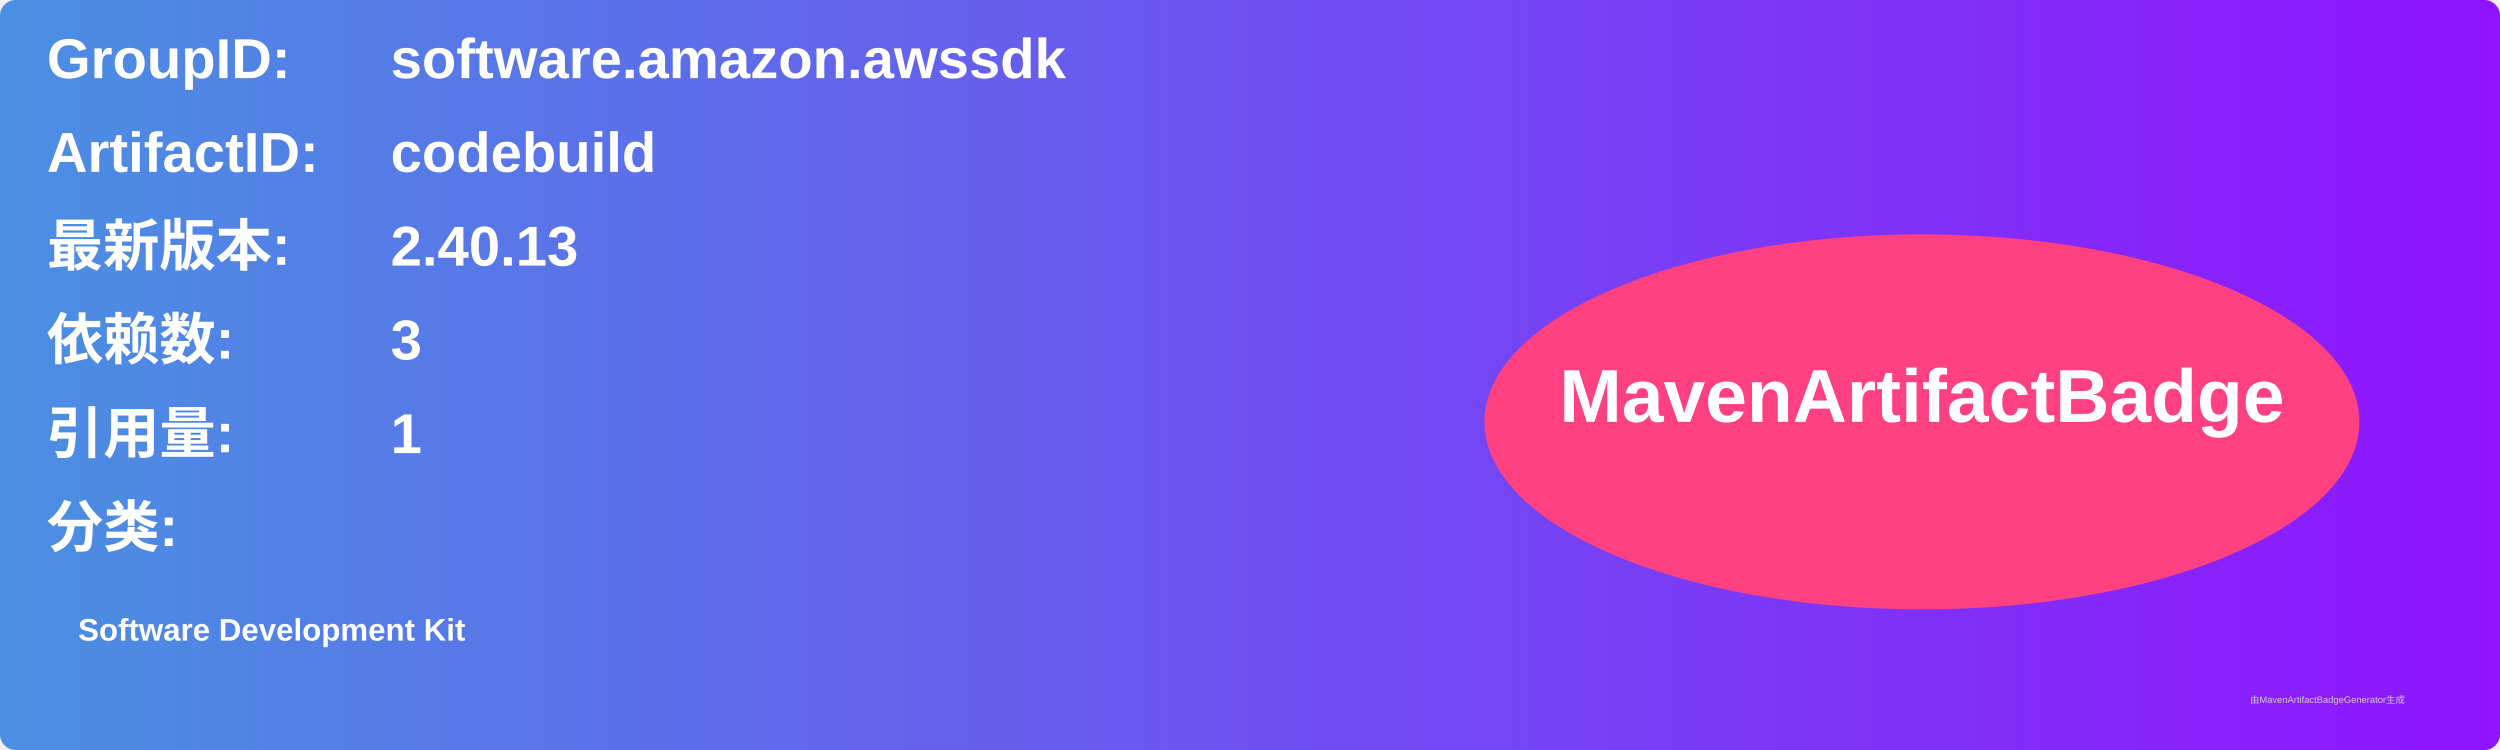
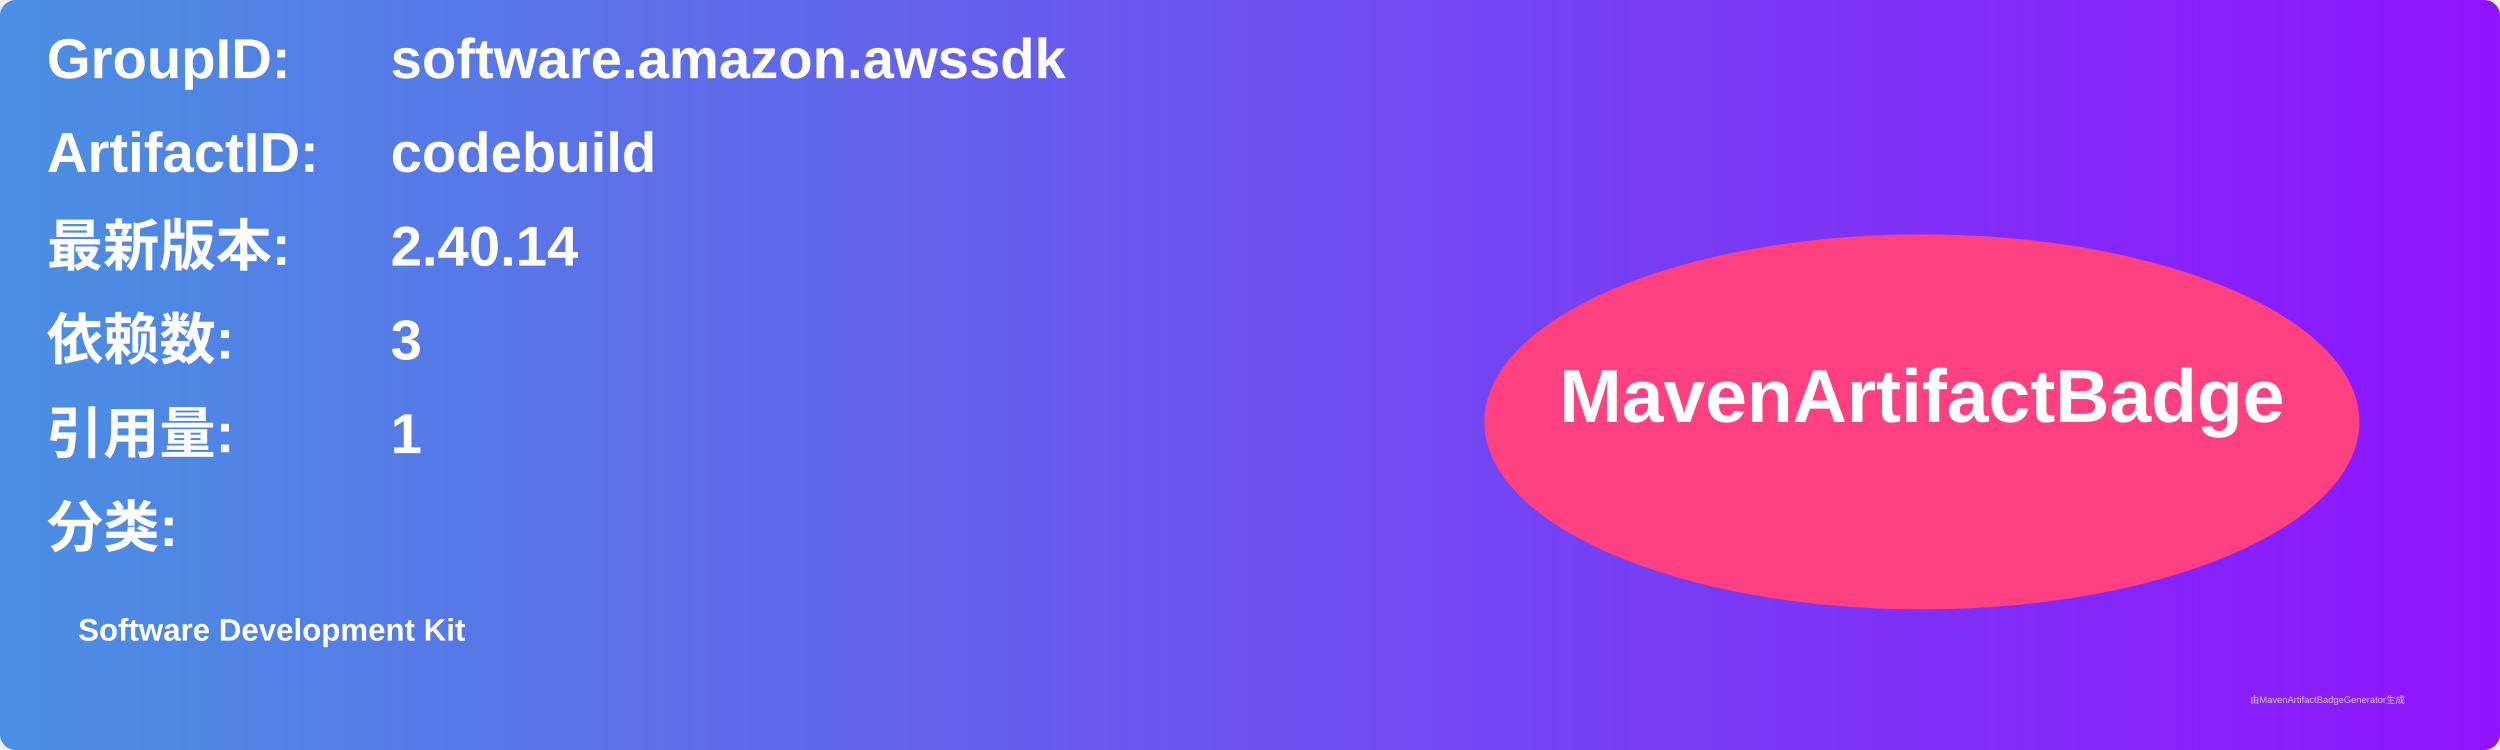
<svg xmlns="http://www.w3.org/2000/svg" width="800" height="240" viewBox="0 0 800 240">
  <linearGradient id="grad" x1="0%" y1="0%" x2="100%" y2="0%">
    <stop offset="0%" stop-color="#4a90e2" />
    <stop offset="100%" stop-color="#9013fe" />
  </linearGradient>
  <rect width="100%" height="100%" rx="5" ry="5" fill="url(#grad)" />
  <g transform="translate(15, 15)">
    <text x="0" y="10" font-family="Arial" font-size="18" fill="white" font-weight="bold" width="260">GroupID:</text>
    <text x="110" y="10" font-family="Arial" font-size="18" fill="white" font-weight="bold" width="460">software.amazon.awssdk</text>
    <text x="0" y="40" font-family="Arial" font-size="18" fill="white" font-weight="bold" width="260">ArtifactID:</text>
    <text x="110" y="40" font-family="Arial" font-size="18" fill="white" font-weight="bold" width="460">codebuild</text>
    <text x="0" y="70" font-family="Arial" font-size="18" fill="white" font-weight="bold">最新版本:</text>
    <text x="110" y="70" font-family="Arial" font-size="18" fill="white" font-weight="bold">
-       <tspan font-weight="bold">2.40.13</tspan>
+       <tspan font-weight="bold">2.40.14</tspan>
    </text>
    <text x="0" y="100" font-family="Arial" font-size="18" fill="white" font-weight="bold">依赖数: </text>
    <text x="110" y="100" font-family="Arial" font-size="18" fill="white">
      <tspan font-weight="bold">3</tspan>
    </text>
    <text x="0" y="130" font-family="Arial" font-size="18" fill="white" font-weight="bold">引用量: </text>
    <text x="110" y="130" font-family="Arial" font-size="18" fill="white">
      <tspan font-weight="bold">1</tspan>
    </text>
    <text x="0" y="160" font-family="Arial" font-size="18" fill="white" font-weight="bold">分类:</text>
    <text x="10" y="190" font-family="Arial" font-size="10" fill="white">
      <tspan font-weight="bold">Software Development Kit</tspan>
    </text>
    <ellipse cx="600" cy="120" rx="140" ry="60" fill="#ff4081" />
    <text x="600" y="120" text-anchor="middle" font-family="Arial" font-size="24" fill="white" font-weight="bold">MavenArtifactBadge</text>
  </g>
  <text x="720" y="225" font-family="Arial" font-size="3" fill="#d0d0d0">由MavenArtifactBadgeGenerator生成</text>
</svg>
